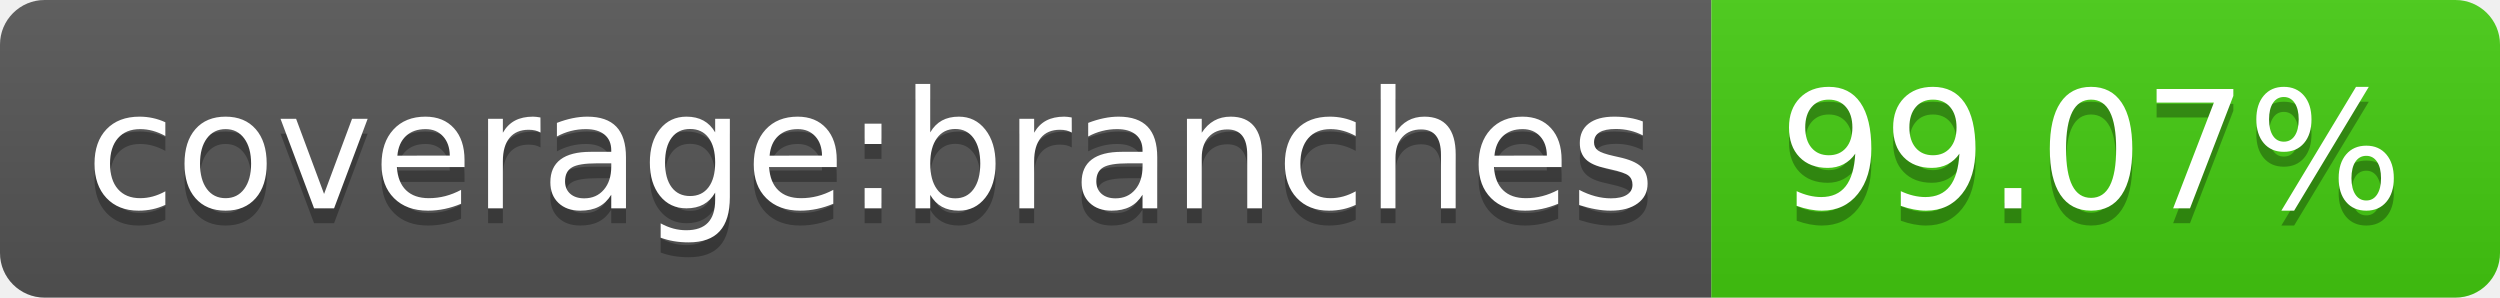
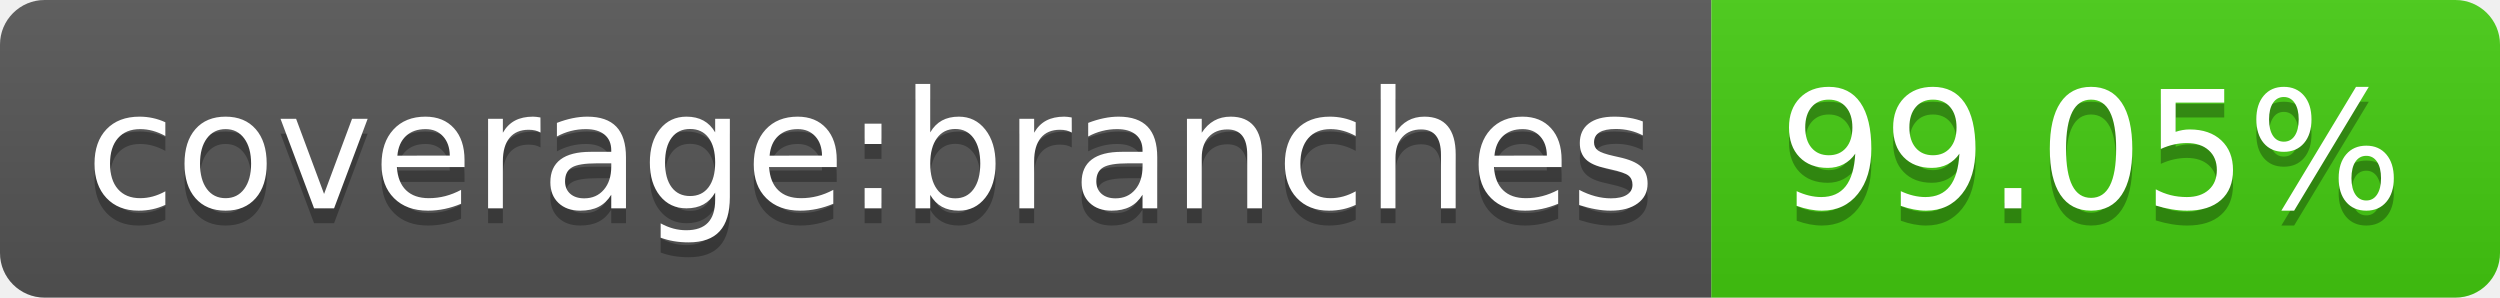
<svg xmlns="http://www.w3.org/2000/svg" width="168" height="20">
  <linearGradient id="s" x2="0" y2="100%">
    <stop offset="0" stop-color="#bbb" stop-opacity=".1" />
    <stop offset="1" stop-opacity=".1" />
  </linearGradient>
  <clipPath id="r">
    <rect width="168" height="20" rx="3" fill="#fff" />
  </clipPath>
  <g clip-path="url(#r)">
    <rect width="115" height="20" fill="#555" />
    <rect x="115" width="53" height="20" fill="#4c1" />
    <rect width="168" height="20" fill="url(#s)" />
  </g>
  <g fill="#fff" text-anchor="middle" font-family="Verdana,Geneva,DejaVu Sans,sans-serif" text-rendering="geometricPrecision" font-size="110">
    <text x="585" y="150" fill="#010101" fill-opacity=".3" transform="scale(.1)" textLength="1050">coverage:branches</text>
    <text x="585" y="140" transform="scale(.1)" textLength="1050">coverage:branches</text>
-     <text x="1405" y="150" fill="#010101" fill-opacity=".3" transform="scale(.1)" textLength="430">99.07%</text>
-     <text x="1405" y="140" transform="scale(.1)" textLength="430">99.07%</text>
+     <text x="1405" y="150" fill="#010101" fill-opacity=".3" transform="scale(.1)" textLength="430">99.05%</text>
+     <text x="1405" y="140" transform="scale(.1)" textLength="430">99.05%</text>
  </g>
</svg>
